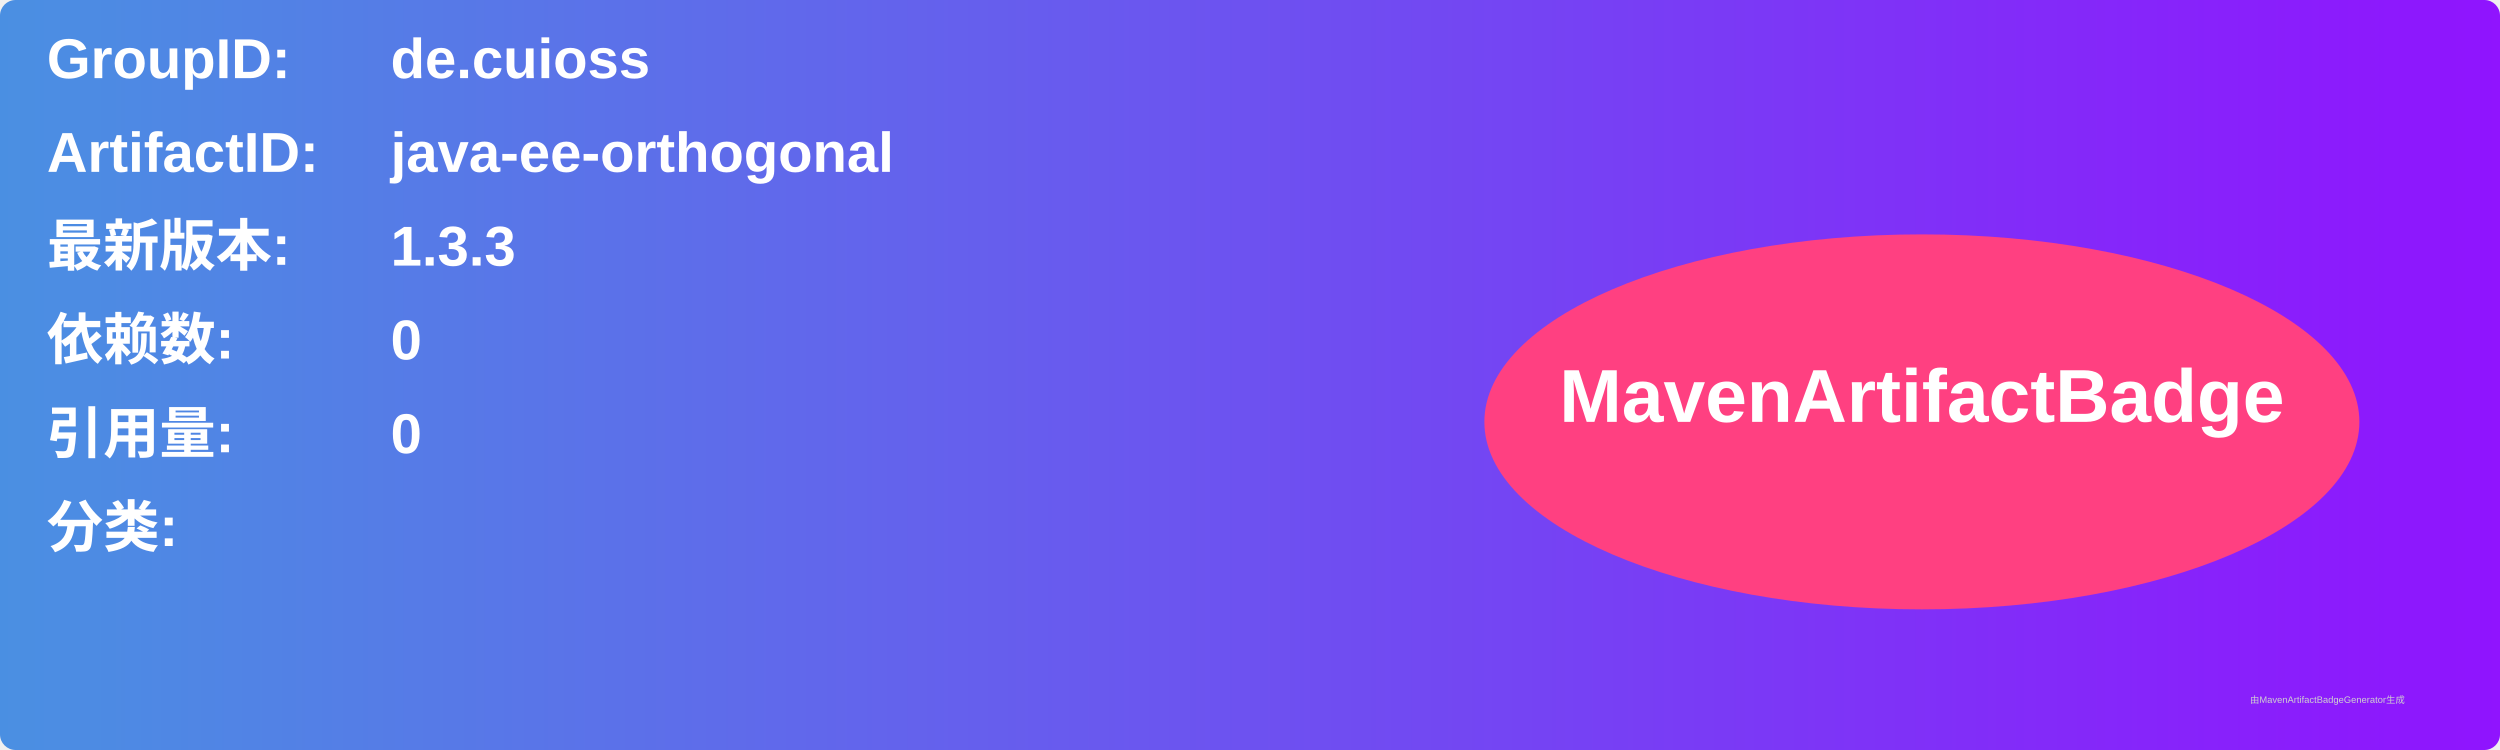
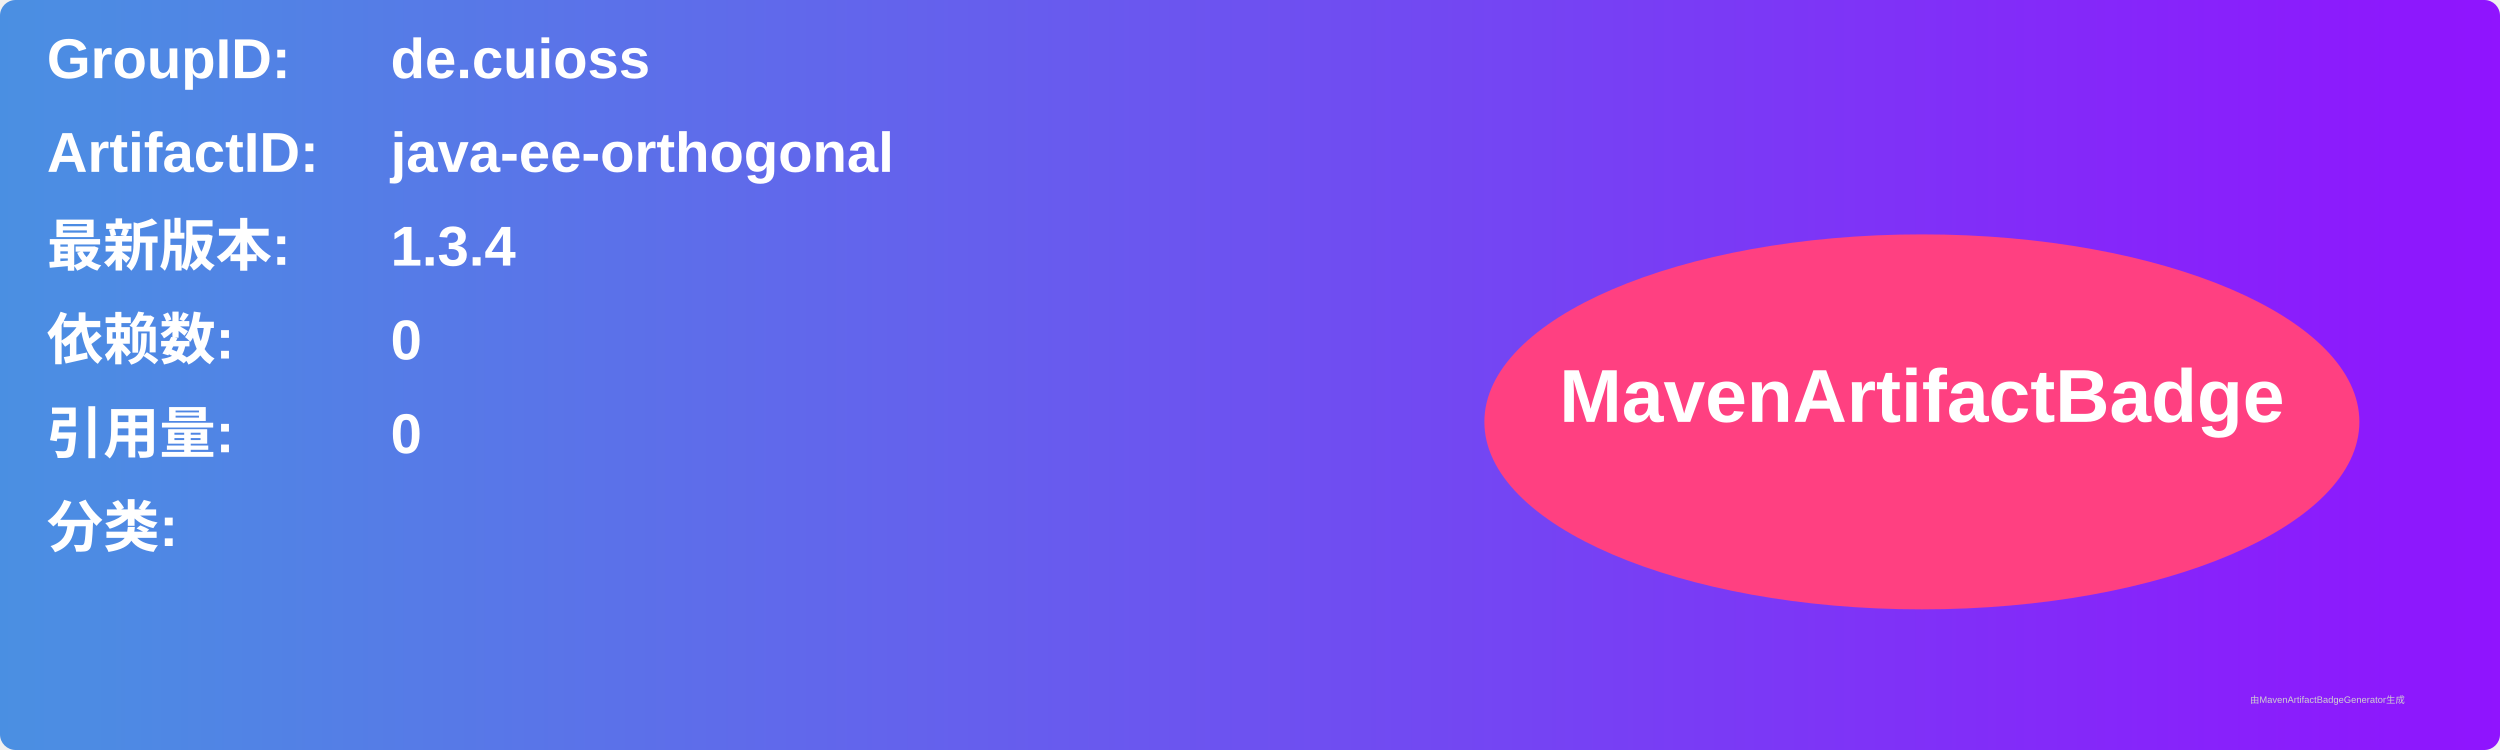
<svg xmlns="http://www.w3.org/2000/svg" width="800" height="240" viewBox="0 0 800 240">
  <linearGradient id="grad" x1="0%" y1="0%" x2="100%" y2="0%">
    <stop offset="0%" stop-color="#4a90e2" />
    <stop offset="100%" stop-color="#9013fe" />
  </linearGradient>
  <rect width="100%" height="100%" rx="5" ry="5" fill="url(#grad)" />
  <g transform="translate(15, 15)">
    <text x="0" y="10" font-family="Arial" font-size="18" fill="white" font-weight="bold" width="260">GroupID:</text>
    <text x="110" y="10" font-family="Arial" font-size="18" fill="white" font-weight="bold" width="460">de.cuioss</text>
    <text x="0" y="40" font-family="Arial" font-size="18" fill="white" font-weight="bold" width="260">ArtifactID:</text>
    <text x="110" y="40" font-family="Arial" font-size="18" fill="white" font-weight="bold" width="460">java-ee-orthogonal</text>
    <text x="0" y="70" font-family="Arial" font-size="18" fill="white" font-weight="bold">最新版本:</text>
    <text x="110" y="70" font-family="Arial" font-size="18" fill="white" font-weight="bold">
-       <tspan font-weight="bold">1.3.3</tspan>
+       <tspan font-weight="bold">1.3.4</tspan>
    </text>
    <text x="0" y="100" font-family="Arial" font-size="18" fill="white" font-weight="bold">依赖数: </text>
    <text x="110" y="100" font-family="Arial" font-size="18" fill="white">
      <tspan font-weight="bold">0</tspan>
    </text>
    <text x="0" y="130" font-family="Arial" font-size="18" fill="white" font-weight="bold">引用量: </text>
    <text x="110" y="130" font-family="Arial" font-size="18" fill="white">
      <tspan font-weight="bold">0</tspan>
    </text>
    <text x="0" y="160" font-family="Arial" font-size="18" fill="white" font-weight="bold">分类:</text>
    <text x="10" y="190" font-family="Arial" font-size="10" fill="white">
      <tspan font-weight="bold" />
    </text>
    <ellipse cx="600" cy="120" rx="140" ry="60" fill="#ff4081" />
    <text x="600" y="120" text-anchor="middle" font-family="Arial" font-size="24" fill="white" font-weight="bold">MavenArtifactBadge</text>
  </g>
  <text x="720" y="225" font-family="Arial" font-size="3" fill="#d0d0d0">由MavenArtifactBadgeGenerator生成</text>
</svg>
